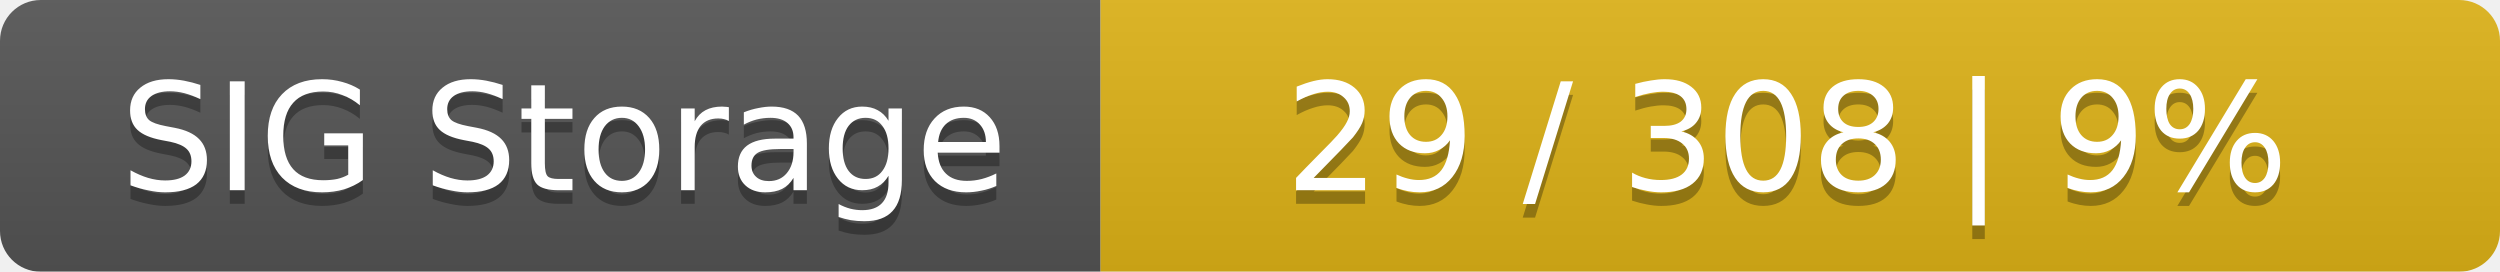
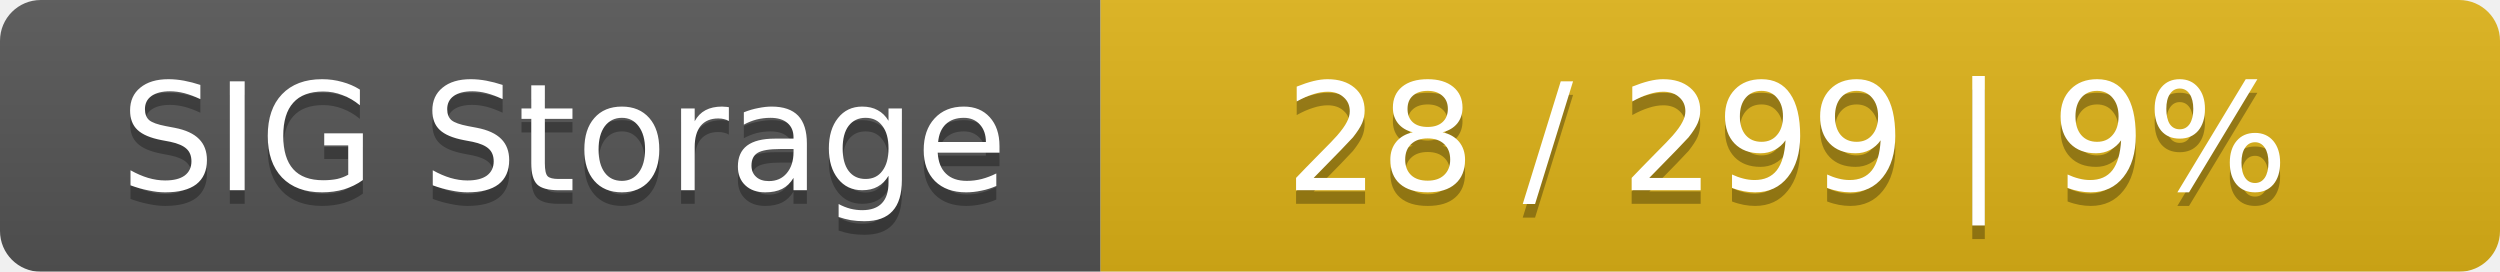
<svg xmlns="http://www.w3.org/2000/svg" width="184" height="20">
  <linearGradient id="smooth" x2="0" y2="100%">
    <stop offset="0" stop-color="#bbb" stop-opacity=".1" />
    <stop offset="1" stop-opacity=".1" />
  </linearGradient>
  <mask id="round">
    <rect width="184" height="20" rx="3" fill="#fff" />
  </mask>
  <g mask="url(#round)">
    <rect width="81" height="20" fill="#555" />
    <rect x="81" width="103" height="20" fill="#dfb317" />
    <rect width="184" height="20" fill="url(#smooth)" />
  </g>
  <g fill="#fff" text-anchor="middle" font-family="DejaVu Sans,Verdana,Geneva,sans-serif" font-size="11">
    <text x="41.5" y="15" fill="#010101" fill-opacity=".3">SIG Storage</text>
    <text x="41.5" y="14">SIG Storage</text>
-     <text x="131.5" y="15" fill="#010101" fill-opacity=".3">29 / 308    |    9%</text>
-     <text x="131.5" y="14">29 / 308    |    9%</text>
+     <text x="131.5" y="15" fill="#010101" fill-opacity=".3">28 / 299    |    9%</text>
+     <text x="131.5" y="14">28 / 299    |    9%</text>
  </g>
</svg>
